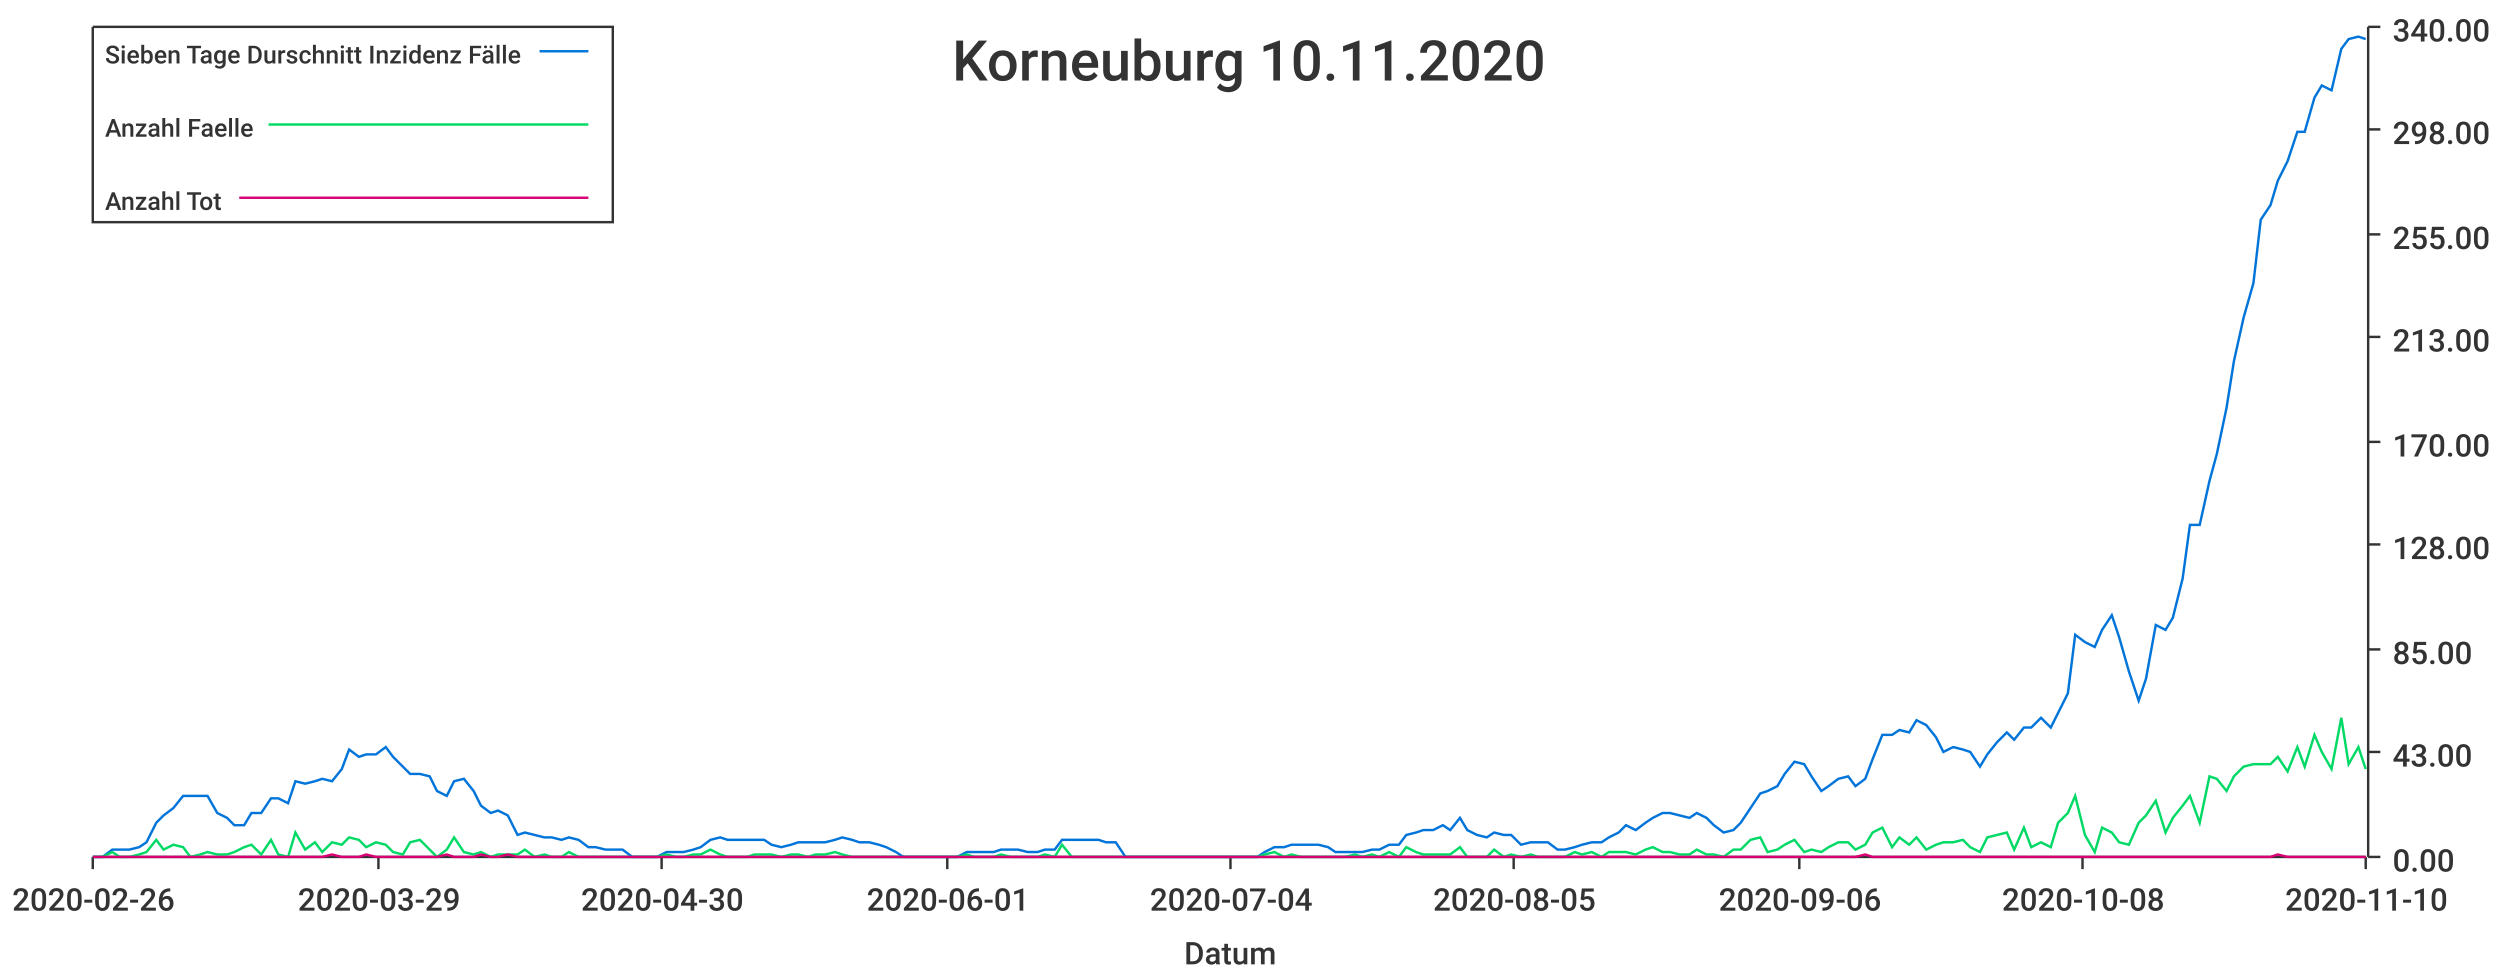
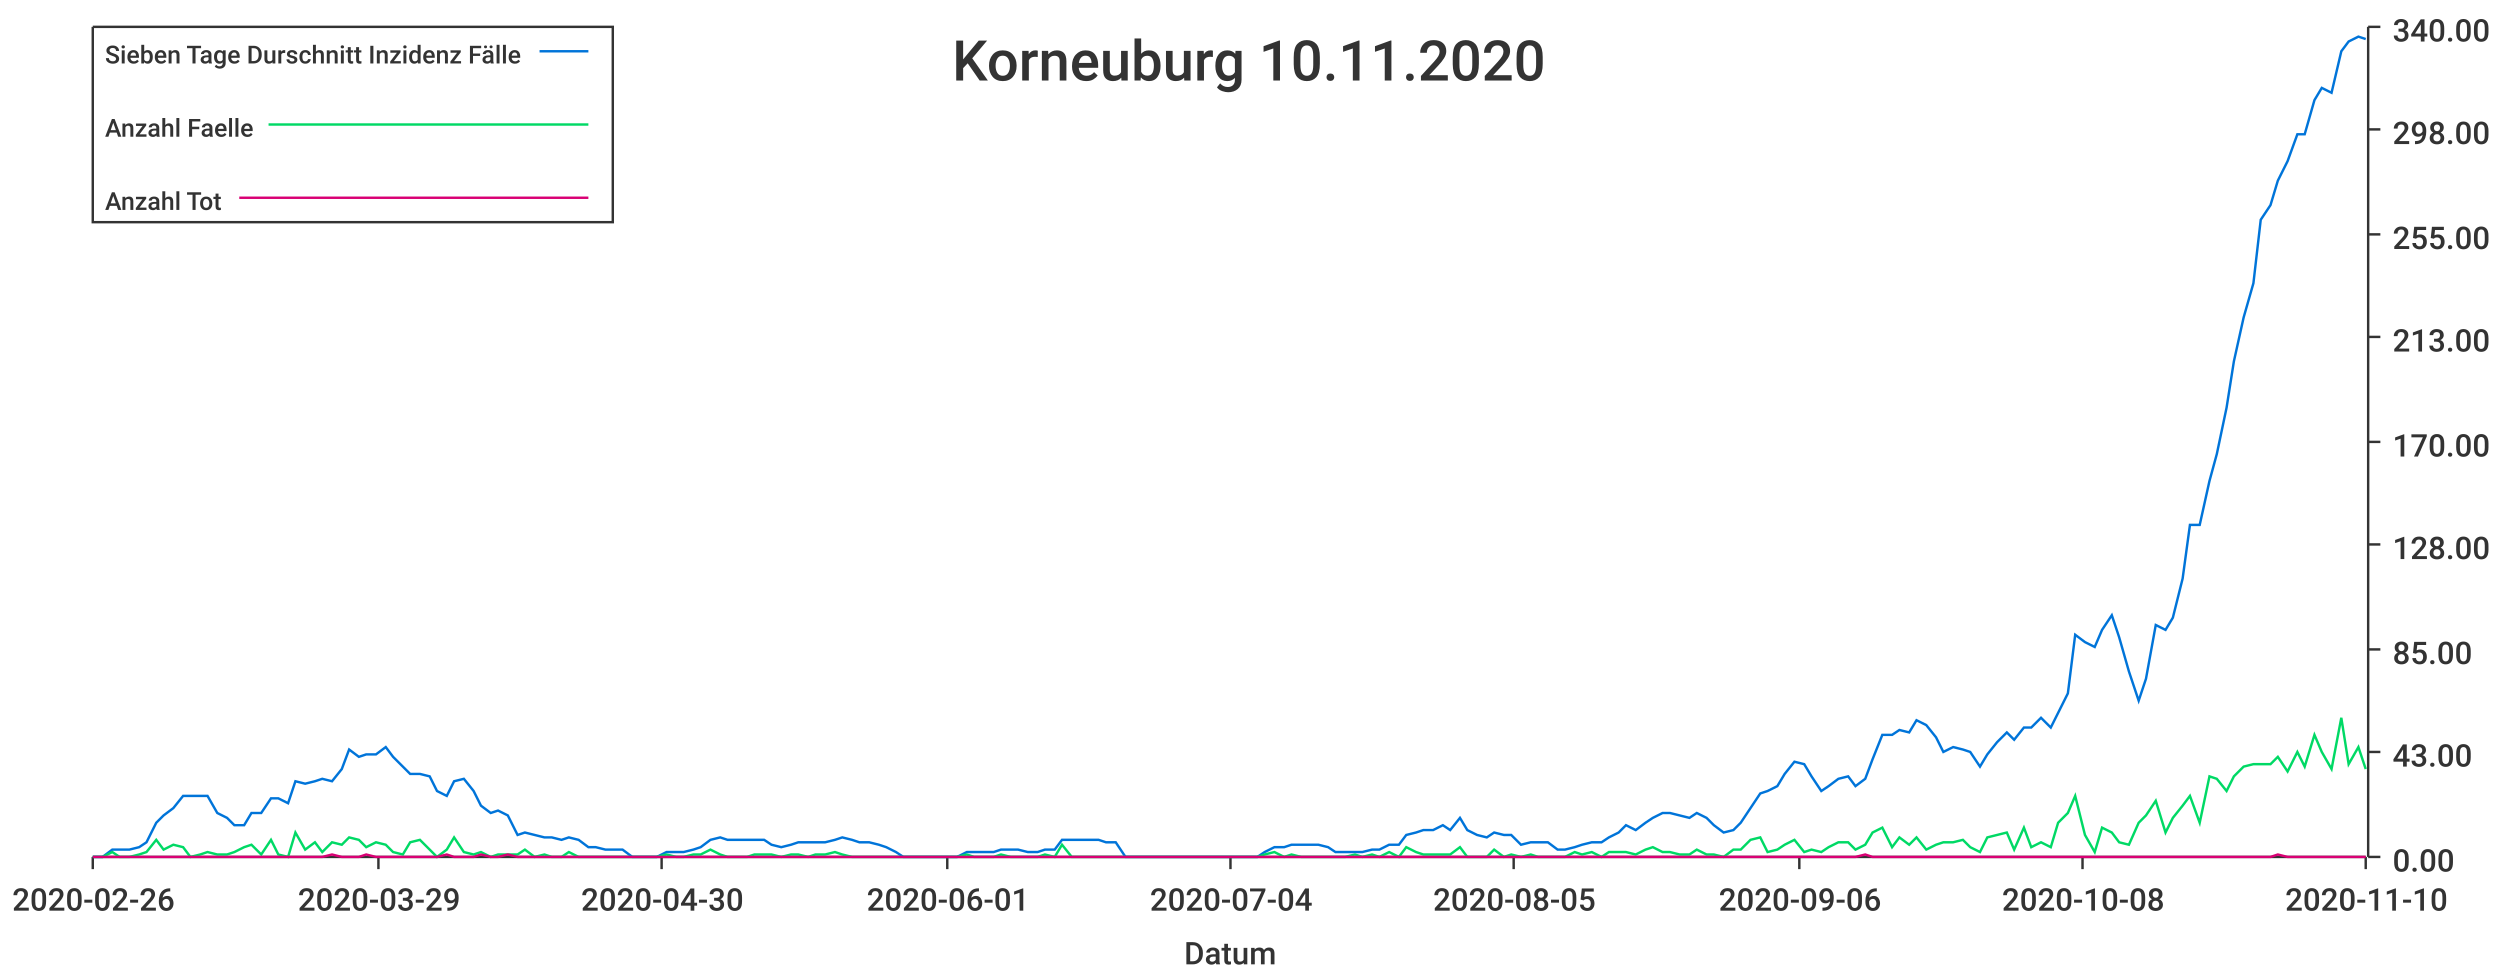
<svg xmlns="http://www.w3.org/2000/svg" width="1024" height="400">\n<path d="M 0 0 L 1024 0 L 1024 400 L 0 400 L 0 0" style="stroke-width:0;stroke:rgba(255,255,255,1.0);fill:rgba(255,255,255,1.0)" />
  <path d="M 38 11 L 969 11 L 969 351 L 38 351 L 38 11" style="stroke-width:0;stroke:rgba(255,255,255,1.0);fill:rgba(255,255,255,1.0)" />
  <path d="M 38 351 L 969 351" style="stroke-width:1;stroke:rgba(51,51,51,1.0);fill:none" />
  <path d="M 38 351 L 38 356" style="stroke-width:1;stroke:rgba(51,51,51,1.0);fill:none" />
  <text x="5" y="373" style="stroke-width:0;stroke:none;fill:rgba(51,51,51,1.0);font-size:12.8px;font-family:'Roboto Medium',sans-serif">2020-02-26</text>
  <path d="M 155 351 L 155 356" style="stroke-width:1;stroke:rgba(51,51,51,1.0);fill:none" />
  <text x="122" y="373" style="stroke-width:0;stroke:none;fill:rgba(51,51,51,1.0);font-size:12.8px;font-family:'Roboto Medium',sans-serif">2020-03-29</text>
  <path d="M 271 351 L 271 356" style="stroke-width:1;stroke:rgba(51,51,51,1.0);fill:none" />
  <text x="238" y="373" style="stroke-width:0;stroke:none;fill:rgba(51,51,51,1.0);font-size:12.8px;font-family:'Roboto Medium',sans-serif">2020-04-30</text>
  <path d="M 388 351 L 388 356" style="stroke-width:1;stroke:rgba(51,51,51,1.0);fill:none" />
  <text x="355" y="373" style="stroke-width:0;stroke:none;fill:rgba(51,51,51,1.0);font-size:12.8px;font-family:'Roboto Medium',sans-serif">2020-06-01</text>
  <path d="M 504 351 L 504 356" style="stroke-width:1;stroke:rgba(51,51,51,1.0);fill:none" />
  <text x="471" y="373" style="stroke-width:0;stroke:none;fill:rgba(51,51,51,1.0);font-size:12.8px;font-family:'Roboto Medium',sans-serif">2020-07-04</text>
  <path d="M 620 351 L 620 356" style="stroke-width:1;stroke:rgba(51,51,51,1.0);fill:none" />
  <text x="587" y="373" style="stroke-width:0;stroke:none;fill:rgba(51,51,51,1.0);font-size:12.8px;font-family:'Roboto Medium',sans-serif">2020-08-05</text>
  <path d="M 737 351 L 737 356" style="stroke-width:1;stroke:rgba(51,51,51,1.0);fill:none" />
  <text x="704" y="373" style="stroke-width:0;stroke:none;fill:rgba(51,51,51,1.0);font-size:12.8px;font-family:'Roboto Medium',sans-serif">2020-09-06</text>
  <path d="M 853 351 L 853 356" style="stroke-width:1;stroke:rgba(51,51,51,1.0);fill:none" />
  <text x="820" y="373" style="stroke-width:0;stroke:none;fill:rgba(51,51,51,1.0);font-size:12.8px;font-family:'Roboto Medium',sans-serif">2020-10-08</text>
  <path d="M 969 351 L 969 356" style="stroke-width:1;stroke:rgba(51,51,51,1.0);fill:none" />
  <text x="936" y="373" style="stroke-width:0;stroke:none;fill:rgba(51,51,51,1.0);font-size:12.8px;font-family:'Roboto Medium',sans-serif">2020-11-10</text>
  <text x="485" y="395" style="stroke-width:0;stroke:none;fill:rgba(51,51,51,1.0);font-size:12.8px;font-family:'Roboto Medium',sans-serif">Datum</text>
  <path d="M 970 351 L 970 11" style="stroke-width:1;stroke:rgba(51,51,51,1.0);fill:none" />
  <path d="M 970 351 L 975 351" style="stroke-width:1;stroke:rgba(51,51,51,1.0);fill:none" />
  <text x="980" y="357" style="stroke-width:0;stroke:none;fill:rgba(51,51,51,1.0);font-size:12.8px;font-family:'Roboto Medium',sans-serif">0.00</text>
  <path d="M 970 308 L 975 308" style="stroke-width:1;stroke:rgba(51,51,51,1.0);fill:none" />
  <text x="980" y="314" style="stroke-width:0;stroke:none;fill:rgba(51,51,51,1.0);font-size:12.8px;font-family:'Roboto Medium',sans-serif">43.00</text>
  <path d="M 970 266 L 975 266" style="stroke-width:1;stroke:rgba(51,51,51,1.0);fill:none" />
  <text x="980" y="272" style="stroke-width:0;stroke:none;fill:rgba(51,51,51,1.0);font-size:12.8px;font-family:'Roboto Medium',sans-serif">85.00</text>
  <path d="M 970 223 L 975 223" style="stroke-width:1;stroke:rgba(51,51,51,1.0);fill:none" />
  <text x="980" y="229" style="stroke-width:0;stroke:none;fill:rgba(51,51,51,1.0);font-size:12.8px;font-family:'Roboto Medium',sans-serif">128.00</text>
  <path d="M 970 181 L 975 181" style="stroke-width:1;stroke:rgba(51,51,51,1.0);fill:none" />
  <text x="980" y="187" style="stroke-width:0;stroke:none;fill:rgba(51,51,51,1.0);font-size:12.8px;font-family:'Roboto Medium',sans-serif">170.00</text>
  <path d="M 970 138 L 975 138" style="stroke-width:1;stroke:rgba(51,51,51,1.0);fill:none" />
  <text x="980" y="144" style="stroke-width:0;stroke:none;fill:rgba(51,51,51,1.0);font-size:12.8px;font-family:'Roboto Medium',sans-serif">213.00</text>
  <path d="M 970 96 L 975 96" style="stroke-width:1;stroke:rgba(51,51,51,1.0);fill:none" />
  <text x="980" y="102" style="stroke-width:0;stroke:none;fill:rgba(51,51,51,1.0);font-size:12.8px;font-family:'Roboto Medium',sans-serif">255.00</text>
  <path d="M 970 53 L 975 53" style="stroke-width:1;stroke:rgba(51,51,51,1.0);fill:none" />
  <text x="980" y="59" style="stroke-width:0;stroke:none;fill:rgba(51,51,51,1.0);font-size:12.8px;font-family:'Roboto Medium',sans-serif">298.00</text>
  <path d="M 970 11 L 975 11" style="stroke-width:1;stroke:rgba(51,51,51,1.0);fill:none" />
  <text x="980" y="17" style="stroke-width:0;stroke:none;fill:rgba(51,51,51,1.0);font-size:12.8px;font-family:'Roboto Medium',sans-serif">340.00</text>
-   <path d="M 38 351 L 42 351 L 46 348 L 49 348 L 53 348 L 57 347 L 60 345 L 64 337 L 67 334 L 71 331 L 75 326 L 78 326 L 82 326 L 85 326 L 89 333 L 93 335 L 96 338 L 100 338 L 103 333 L 107 333 L 111 327 L 114 327 L 118 329 L 121 320 L 125 321 L 129 320 L 132 319 L 136 320 L 140 315 L 143 307 L 147 310 L 150 309 L 154 309 L 158 306 L 161 310 L 165 314 L 168 317 L 172 317 L 176 318 L 179 324 L 183 326 L 186 320 L 190 319 L 194 324 L 197 330 L 201 333 L 204 332 L 208 334 L 212 342 L 215 341 L 219 342 L 223 343 L 226 343 L 230 344 L 233 343 L 237 344 L 241 347 L 244 347 L 248 348 L 251 348 L 255 348 L 259 351 L 262 351 L 266 351 L 269 351 L 273 349 L 277 349 L 280 349 L 284 348 L 287 347 L 291 344 L 295 343 L 298 344 L 302 344 L 306 344 L 309 344 L 313 344 L 316 346 L 320 347 L 324 346 L 327 345 L 331 345 L 334 345 L 338 345 L 342 344 L 345 343 L 349 344 L 352 345 L 356 345 L 360 346 L 363 347 L 367 349 L 370 351 L 374 351 L 378 351 L 381 351 L 385 351 L 389 351 L 392 351 L 396 349 L 399 349 L 403 349 L 407 349 L 410 348 L 414 348 L 417 348 L 421 349 L 425 349 L 428 348 L 432 348 L 435 344 L 439 344 L 443 344 L 446 344 L 450 344 L 453 345 L 457 345 L 461 351 L 464 351 L 468 351 L 472 351 L 475 351 L 479 351 L 482 351 L 486 351 L 490 351 L 493 351 L 497 351 L 500 351 L 504 351 L 508 351 L 511 351 L 515 351 L 518 349 L 522 347 L 526 347 L 529 346 L 533 346 L 536 346 L 540 346 L 544 347 L 547 349 L 551 349 L 555 349 L 558 349 L 562 348 L 565 348 L 569 346 L 573 346 L 576 342 L 580 341 L 583 340 L 587 340 L 591 338 L 594 340 L 598 335 L 601 340 L 605 342 L 609 343 L 612 341 L 616 342 L 619 342 L 623 346 L 627 345 L 630 345 L 634 345 L 638 348 L 641 348 L 645 347 L 648 346 L 652 345 L 656 345 L 659 343 L 663 341 L 666 338 L 670 340 L 674 337 L 677 335 L 681 333 L 684 333 L 688 334 L 692 335 L 695 333 L 699 335 L 702 338 L 706 341 L 710 340 L 713 337 L 717 331 L 721 325 L 724 324 L 728 322 L 731 317 L 735 312 L 739 313 L 742 318 L 746 324 L 749 322 L 753 319 L 757 318 L 760 322 L 764 319 L 767 311 L 771 301 L 775 301 L 778 299 L 782 300 L 785 295 L 789 297 L 793 302 L 796 308 L 800 306 L 804 307 L 807 308 L 811 314 L 814 309 L 818 304 L 822 300 L 825 303 L 829 298 L 832 298 L 836 294 L 840 298 L 843 292 L 847 284 L 850 260 L 854 263 L 858 265 L 861 258 L 865 252 L 868 261 L 872 275 L 876 287 L 879 278 L 883 256 L 887 258 L 890 253 L 894 237 L 897 215 L 901 215 L 905 197 L 908 186 L 912 167 L 915 148 L 919 130 L 923 116 L 926 90 L 930 84 L 933 74 L 937 66 L 941 54 L 944 54 L 948 40 L 951 35 L 955 37 L 959 20 L 962 16 L 966 15 L 969 16" style="stroke-width:1;stroke:rgba(0,116,217,1.0);fill:none" />
-   <path d="M 38 351 L 42 351 L 46 349 L 49 351 L 53 351 L 57 350 L 60 349 L 64 344 L 67 348 L 71 346 L 75 347 L 78 351 L 82 350 L 85 349 L 89 350 L 93 350 L 96 349 L 100 347 L 103 346 L 107 350 L 111 344 L 114 350 L 118 351 L 121 341 L 125 348 L 129 345 L 132 349 L 136 345 L 140 346 L 143 343 L 147 344 L 150 347 L 154 345 L 158 346 L 161 349 L 165 350 L 168 345 L 172 344 L 176 348 L 179 351 L 183 348 L 186 343 L 190 349 L 194 350 L 197 349 L 201 351 L 204 350 L 208 350 L 212 350 L 215 348 L 219 351 L 223 350 L 226 351 L 230 351 L 233 349 L 237 351 L 241 351 L 244 351 L 248 351 L 251 351 L 255 351 L 259 351 L 262 351 L 266 351 L 269 351 L 273 350 L 277 351 L 280 351 L 284 350 L 287 350 L 291 348 L 295 350 L 298 351 L 302 351 L 306 351 L 309 350 L 313 350 L 316 350 L 320 351 L 324 350 L 327 350 L 331 351 L 334 350 L 338 350 L 342 349 L 345 350 L 349 351 L 352 351 L 356 351 L 360 351 L 363 351 L 367 351 L 370 351 L 374 351 L 378 351 L 381 351 L 385 351 L 389 351 L 392 351 L 396 350 L 399 351 L 403 351 L 407 351 L 410 350 L 414 351 L 417 351 L 421 351 L 425 351 L 428 350 L 432 351 L 435 346 L 439 351 L 443 351 L 446 351 L 450 351 L 453 351 L 457 351 L 461 351 L 464 351 L 468 351 L 472 351 L 475 351 L 479 351 L 482 351 L 486 351 L 490 351 L 493 351 L 497 351 L 500 351 L 504 351 L 508 351 L 511 351 L 515 351 L 518 350 L 522 349 L 526 351 L 529 350 L 533 351 L 536 351 L 540 351 L 544 351 L 547 351 L 551 351 L 555 350 L 558 351 L 562 350 L 565 351 L 569 349 L 573 351 L 576 347 L 580 349 L 583 350 L 587 350 L 591 350 L 594 350 L 598 347 L 601 351 L 605 351 L 609 351 L 612 348 L 616 351 L 619 350 L 623 351 L 627 350 L 630 351 L 634 351 L 638 351 L 641 351 L 645 349 L 648 350 L 652 349 L 656 351 L 659 349 L 663 349 L 666 349 L 670 350 L 674 348 L 677 347 L 681 349 L 684 349 L 688 350 L 692 350 L 695 348 L 699 350 L 702 350 L 706 351 L 710 348 L 713 348 L 717 344 L 721 343 L 724 349 L 728 348 L 731 346 L 735 344 L 739 349 L 742 348 L 746 349 L 749 347 L 753 345 L 757 345 L 760 348 L 764 346 L 767 341 L 771 339 L 775 347 L 778 343 L 782 346 L 785 343 L 789 348 L 793 346 L 796 345 L 800 345 L 804 344 L 807 347 L 811 349 L 814 343 L 818 342 L 822 341 L 825 348 L 829 339 L 832 347 L 836 345 L 840 347 L 843 337 L 847 333 L 850 326 L 854 342 L 858 349 L 861 339 L 865 341 L 868 345 L 872 346 L 876 337 L 879 334 L 883 328 L 887 341 L 890 335 L 894 330 L 897 326 L 901 337 L 905 318 L 908 319 L 912 324 L 915 318 L 919 314 L 923 313 L 926 313 L 930 313 L 933 310 L 937 316 L 941 306 L 944 314 L 948 301 L 951 308 L 955 315 L 959 294 L 962 313 L 966 306 L 969 315" style="stroke-width:1;stroke:rgba(0,217,101,1.0);fill:none" />
+   <path d="M 38 351 L 42 351 L 46 348 L 49 348 L 53 348 L 57 347 L 60 345 L 64 337 L 67 334 L 71 331 L 75 326 L 78 326 L 82 326 L 85 326 L 89 333 L 93 335 L 96 338 L 100 338 L 103 333 L 107 333 L 111 327 L 114 327 L 118 329 L 121 320 L 125 321 L 129 320 L 132 319 L 136 320 L 140 315 L 143 307 L 147 310 L 150 309 L 154 309 L 158 306 L 161 310 L 165 314 L 168 317 L 172 317 L 176 318 L 179 324 L 183 326 L 186 320 L 190 319 L 194 324 L 197 330 L 201 333 L 204 332 L 208 334 L 212 342 L 215 341 L 219 342 L 223 343 L 226 343 L 230 344 L 233 343 L 237 344 L 241 347 L 244 347 L 248 348 L 251 348 L 255 348 L 259 351 L 262 351 L 266 351 L 269 351 L 273 349 L 277 349 L 280 349 L 284 348 L 287 347 L 291 344 L 295 343 L 298 344 L 302 344 L 306 344 L 309 344 L 313 344 L 316 346 L 320 347 L 324 346 L 327 345 L 331 345 L 334 345 L 338 345 L 342 344 L 345 343 L 349 344 L 352 345 L 356 345 L 360 346 L 363 347 L 367 349 L 370 351 L 374 351 L 378 351 L 381 351 L 385 351 L 389 351 L 392 351 L 396 349 L 399 349 L 403 349 L 407 349 L 410 348 L 414 348 L 417 348 L 421 349 L 425 349 L 428 348 L 432 348 L 435 344 L 439 344 L 443 344 L 446 344 L 450 344 L 453 345 L 457 345 L 461 351 L 464 351 L 468 351 L 472 351 L 475 351 L 479 351 L 482 351 L 486 351 L 490 351 L 493 351 L 497 351 L 500 351 L 504 351 L 508 351 L 511 351 L 515 351 L 518 349 L 522 347 L 526 347 L 529 346 L 533 346 L 536 346 L 540 346 L 544 347 L 547 349 L 551 349 L 555 349 L 558 349 L 562 348 L 565 348 L 569 346 L 573 346 L 576 342 L 580 341 L 583 340 L 587 340 L 591 338 L 594 340 L 598 335 L 601 340 L 605 342 L 609 343 L 612 341 L 616 342 L 619 342 L 623 346 L 627 345 L 630 345 L 634 345 L 638 348 L 641 348 L 645 347 L 648 346 L 652 345 L 656 345 L 659 343 L 663 341 L 666 338 L 670 340 L 674 337 L 677 335 L 681 333 L 684 333 L 688 334 L 692 335 L 695 333 L 699 335 L 702 338 L 706 341 L 710 340 L 713 337 L 717 331 L 721 325 L 724 324 L 728 322 L 731 317 L 735 312 L 739 313 L 742 318 L 746 324 L 749 322 L 753 319 L 757 318 L 760 322 L 764 319 L 767 311 L 771 301 L 775 301 L 778 299 L 782 300 L 785 295 L 789 297 L 793 302 L 796 308 L 800 306 L 804 307 L 807 308 L 811 314 L 814 309 L 818 304 L 822 300 L 825 303 L 829 298 L 832 298 L 836 294 L 840 298 L 843 292 L 847 284 L 850 260 L 854 263 L 858 265 L 861 258 L 865 252 L 868 261 L 872 275 L 876 287 L 879 278 L 883 256 L 887 258 L 890 253 L 894 237 L 897 215 L 901 215 L 905 197 L 908 186 L 912 167 L 915 148 L 919 130 L 923 116 L 926 90 L 930 84 L 933 74 L 937 66 L 941 55 L 944 55 L 948 41 L 951 36 L 955 38 L 959 21 L 962 17 L 966 15 L 969 16" style="stroke-width:1;stroke:rgba(0,116,217,1.0);fill:none" />
+   <path d="M 38 351 L 42 351 L 46 349 L 49 351 L 53 351 L 57 350 L 60 349 L 64 344 L 67 348 L 71 346 L 75 347 L 78 351 L 82 350 L 85 349 L 89 350 L 93 350 L 96 349 L 100 347 L 103 346 L 107 350 L 111 344 L 114 350 L 118 351 L 121 341 L 125 348 L 129 345 L 132 349 L 136 345 L 140 346 L 143 343 L 147 344 L 150 347 L 154 345 L 158 346 L 161 349 L 165 350 L 168 345 L 172 344 L 176 348 L 179 351 L 183 348 L 186 343 L 190 349 L 194 350 L 197 349 L 201 351 L 204 350 L 208 350 L 212 350 L 215 348 L 219 351 L 223 350 L 226 351 L 230 351 L 233 349 L 237 351 L 241 351 L 244 351 L 248 351 L 251 351 L 255 351 L 259 351 L 262 351 L 266 351 L 269 351 L 273 350 L 277 351 L 280 351 L 284 350 L 287 350 L 291 348 L 295 350 L 298 351 L 302 351 L 306 351 L 309 350 L 313 350 L 316 350 L 320 351 L 324 350 L 327 350 L 331 351 L 334 350 L 338 350 L 342 349 L 345 350 L 349 351 L 352 351 L 356 351 L 360 351 L 363 351 L 367 351 L 370 351 L 374 351 L 378 351 L 381 351 L 385 351 L 389 351 L 392 351 L 396 350 L 399 351 L 403 351 L 407 351 L 410 350 L 414 351 L 417 351 L 421 351 L 425 351 L 428 350 L 432 351 L 435 346 L 439 351 L 443 351 L 446 351 L 450 351 L 453 351 L 457 351 L 461 351 L 464 351 L 468 351 L 472 351 L 475 351 L 479 351 L 482 351 L 486 351 L 490 351 L 493 351 L 497 351 L 500 351 L 504 351 L 508 351 L 511 351 L 515 351 L 518 350 L 522 349 L 526 351 L 529 350 L 533 351 L 536 351 L 540 351 L 544 351 L 547 351 L 551 351 L 555 350 L 558 351 L 562 350 L 565 351 L 569 349 L 573 351 L 576 347 L 580 349 L 583 350 L 587 350 L 591 350 L 594 350 L 598 347 L 601 351 L 605 351 L 609 351 L 612 348 L 616 351 L 619 350 L 623 351 L 627 350 L 630 351 L 634 351 L 638 351 L 641 351 L 645 349 L 648 350 L 652 349 L 656 351 L 659 349 L 663 349 L 666 349 L 670 350 L 674 348 L 677 347 L 681 349 L 684 349 L 688 350 L 692 350 L 695 348 L 699 350 L 702 350 L 706 351 L 710 348 L 713 348 L 717 344 L 721 343 L 724 349 L 728 348 L 731 346 L 735 344 L 739 349 L 742 348 L 746 349 L 749 347 L 753 345 L 757 345 L 760 348 L 764 346 L 767 341 L 771 339 L 775 347 L 778 343 L 782 346 L 785 343 L 789 348 L 793 346 L 796 345 L 800 345 L 804 344 L 807 347 L 811 349 L 814 343 L 818 342 L 822 341 L 825 348 L 829 339 L 832 347 L 836 345 L 840 347 L 843 337 L 847 333 L 850 326 L 854 342 L 858 349 L 861 339 L 865 341 L 868 345 L 872 346 L 876 337 L 879 334 L 883 328 L 887 341 L 890 335 L 894 330 L 897 326 L 901 337 L 905 318 L 908 319 L 912 324 L 915 318 L 919 314 L 923 313 L 926 313 L 930 313 L 933 310 L 937 316 L 941 308 L 944 314 L 948 301 L 951 308 L 955 315 L 959 294 L 962 313 L 966 306 L 969 315" style="stroke-width:1;stroke:rgba(0,217,101,1.0);fill:none" />
  <path d="M 38 351 L 42 351 L 46 351 L 49 351 L 53 351 L 57 351 L 60 351 L 64 351 L 67 351 L 71 351 L 75 351 L 78 351 L 82 351 L 85 351 L 89 351 L 93 351 L 96 351 L 100 351 L 103 351 L 107 351 L 111 351 L 114 351 L 118 351 L 121 351 L 125 351 L 129 351 L 132 351 L 136 350 L 140 351 L 143 351 L 147 351 L 150 350 L 154 351 L 158 351 L 161 351 L 165 351 L 168 351 L 172 351 L 176 351 L 179 351 L 183 350 L 186 351 L 190 351 L 194 351 L 197 350 L 201 351 L 204 351 L 208 350 L 212 351 L 215 351 L 219 351 L 223 351 L 226 351 L 230 351 L 233 351 L 237 351 L 241 351 L 244 351 L 248 351 L 251 351 L 255 351 L 259 351 L 262 351 L 266 351 L 269 351 L 273 351 L 277 351 L 280 351 L 284 351 L 287 351 L 291 351 L 295 351 L 298 351 L 302 351 L 306 351 L 309 351 L 313 351 L 316 351 L 320 351 L 324 351 L 327 351 L 331 351 L 334 351 L 338 351 L 342 351 L 345 351 L 349 351 L 352 351 L 356 351 L 360 351 L 363 351 L 367 351 L 370 351 L 374 351 L 378 351 L 381 351 L 385 351 L 389 351 L 392 351 L 396 351 L 399 351 L 403 351 L 407 351 L 410 351 L 414 351 L 417 351 L 421 351 L 425 351 L 428 351 L 432 351 L 435 351 L 439 351 L 443 351 L 446 351 L 450 351 L 453 351 L 457 351 L 461 351 L 464 351 L 468 351 L 472 351 L 475 351 L 479 351 L 482 351 L 486 351 L 490 351 L 493 351 L 497 351 L 500 351 L 504 351 L 508 351 L 511 351 L 515 351 L 518 351 L 522 351 L 526 351 L 529 351 L 533 351 L 536 351 L 540 351 L 544 351 L 547 351 L 551 351 L 555 351 L 558 351 L 562 351 L 565 351 L 569 351 L 573 351 L 576 351 L 580 351 L 583 351 L 587 351 L 591 351 L 594 351 L 598 351 L 601 351 L 605 351 L 609 351 L 612 351 L 616 351 L 619 351 L 623 351 L 627 351 L 630 351 L 634 351 L 638 351 L 641 351 L 645 351 L 648 351 L 652 351 L 656 351 L 659 351 L 663 351 L 666 351 L 670 351 L 674 351 L 677 351 L 681 351 L 684 351 L 688 351 L 692 351 L 695 351 L 699 351 L 702 351 L 706 351 L 710 351 L 713 351 L 717 351 L 721 351 L 724 351 L 728 351 L 731 351 L 735 351 L 739 351 L 742 351 L 746 351 L 749 351 L 753 351 L 757 351 L 760 351 L 764 350 L 767 351 L 771 351 L 775 351 L 778 351 L 782 351 L 785 351 L 789 351 L 793 351 L 796 351 L 800 351 L 804 351 L 807 351 L 811 351 L 814 351 L 818 351 L 822 351 L 825 351 L 829 351 L 832 351 L 836 351 L 840 351 L 843 351 L 847 351 L 850 351 L 854 351 L 858 351 L 861 351 L 865 351 L 868 351 L 872 351 L 876 351 L 879 351 L 883 351 L 887 351 L 890 351 L 894 351 L 897 351 L 901 351 L 905 351 L 908 351 L 912 351 L 915 351 L 919 351 L 923 351 L 926 351 L 930 351 L 933 350 L 937 351 L 941 351 L 944 351 L 948 351 L 951 351 L 955 351 L 959 351 L 962 351 L 966 351 L 969 351" style="stroke-width:1;stroke:rgba(217,0,116,1.0);fill:none" />
  <text x="390" y="33" style="stroke-width:0;stroke:none;fill:rgba(51,51,51,1.0);font-size:23.0px;font-family:'Roboto Medium',sans-serif">Korneuburg 10.11.2020</text>
  <path d="M 38 11 L 251 11 L 251 91 L 38 91 L 38 11" style="stroke-width:1;stroke:rgba(51,51,51,1.0);fill:rgba(255,255,255,1.0)" />
  <text x="43" y="26" style="stroke-width:0;stroke:none;fill:rgba(51,51,51,1.0);font-size:10.2px;font-family:'Roboto Medium',sans-serif">Sieben Tage Durschnitt Inzidenz Fälle</text>
  <path d="M 221 21 L 241 21" style="stroke-width:1;stroke:rgba(0,116,217,1.0);fill:none" />
  <text x="43" y="56" style="stroke-width:0;stroke:none;fill:rgba(51,51,51,1.0);font-size:10.2px;font-family:'Roboto Medium',sans-serif">Anzahl Faelle</text>
  <path d="M 110 51 L 241 51" style="stroke-width:1;stroke:rgba(0,217,101,1.0);fill:none" />
  <text x="43" y="86" style="stroke-width:0;stroke:none;fill:rgba(51,51,51,1.0);font-size:10.2px;font-family:'Roboto Medium',sans-serif">Anzahl Tot</text>
  <path d="M 98 81 L 241 81" style="stroke-width:1;stroke:rgba(217,0,116,1.0);fill:none" />
</svg>
